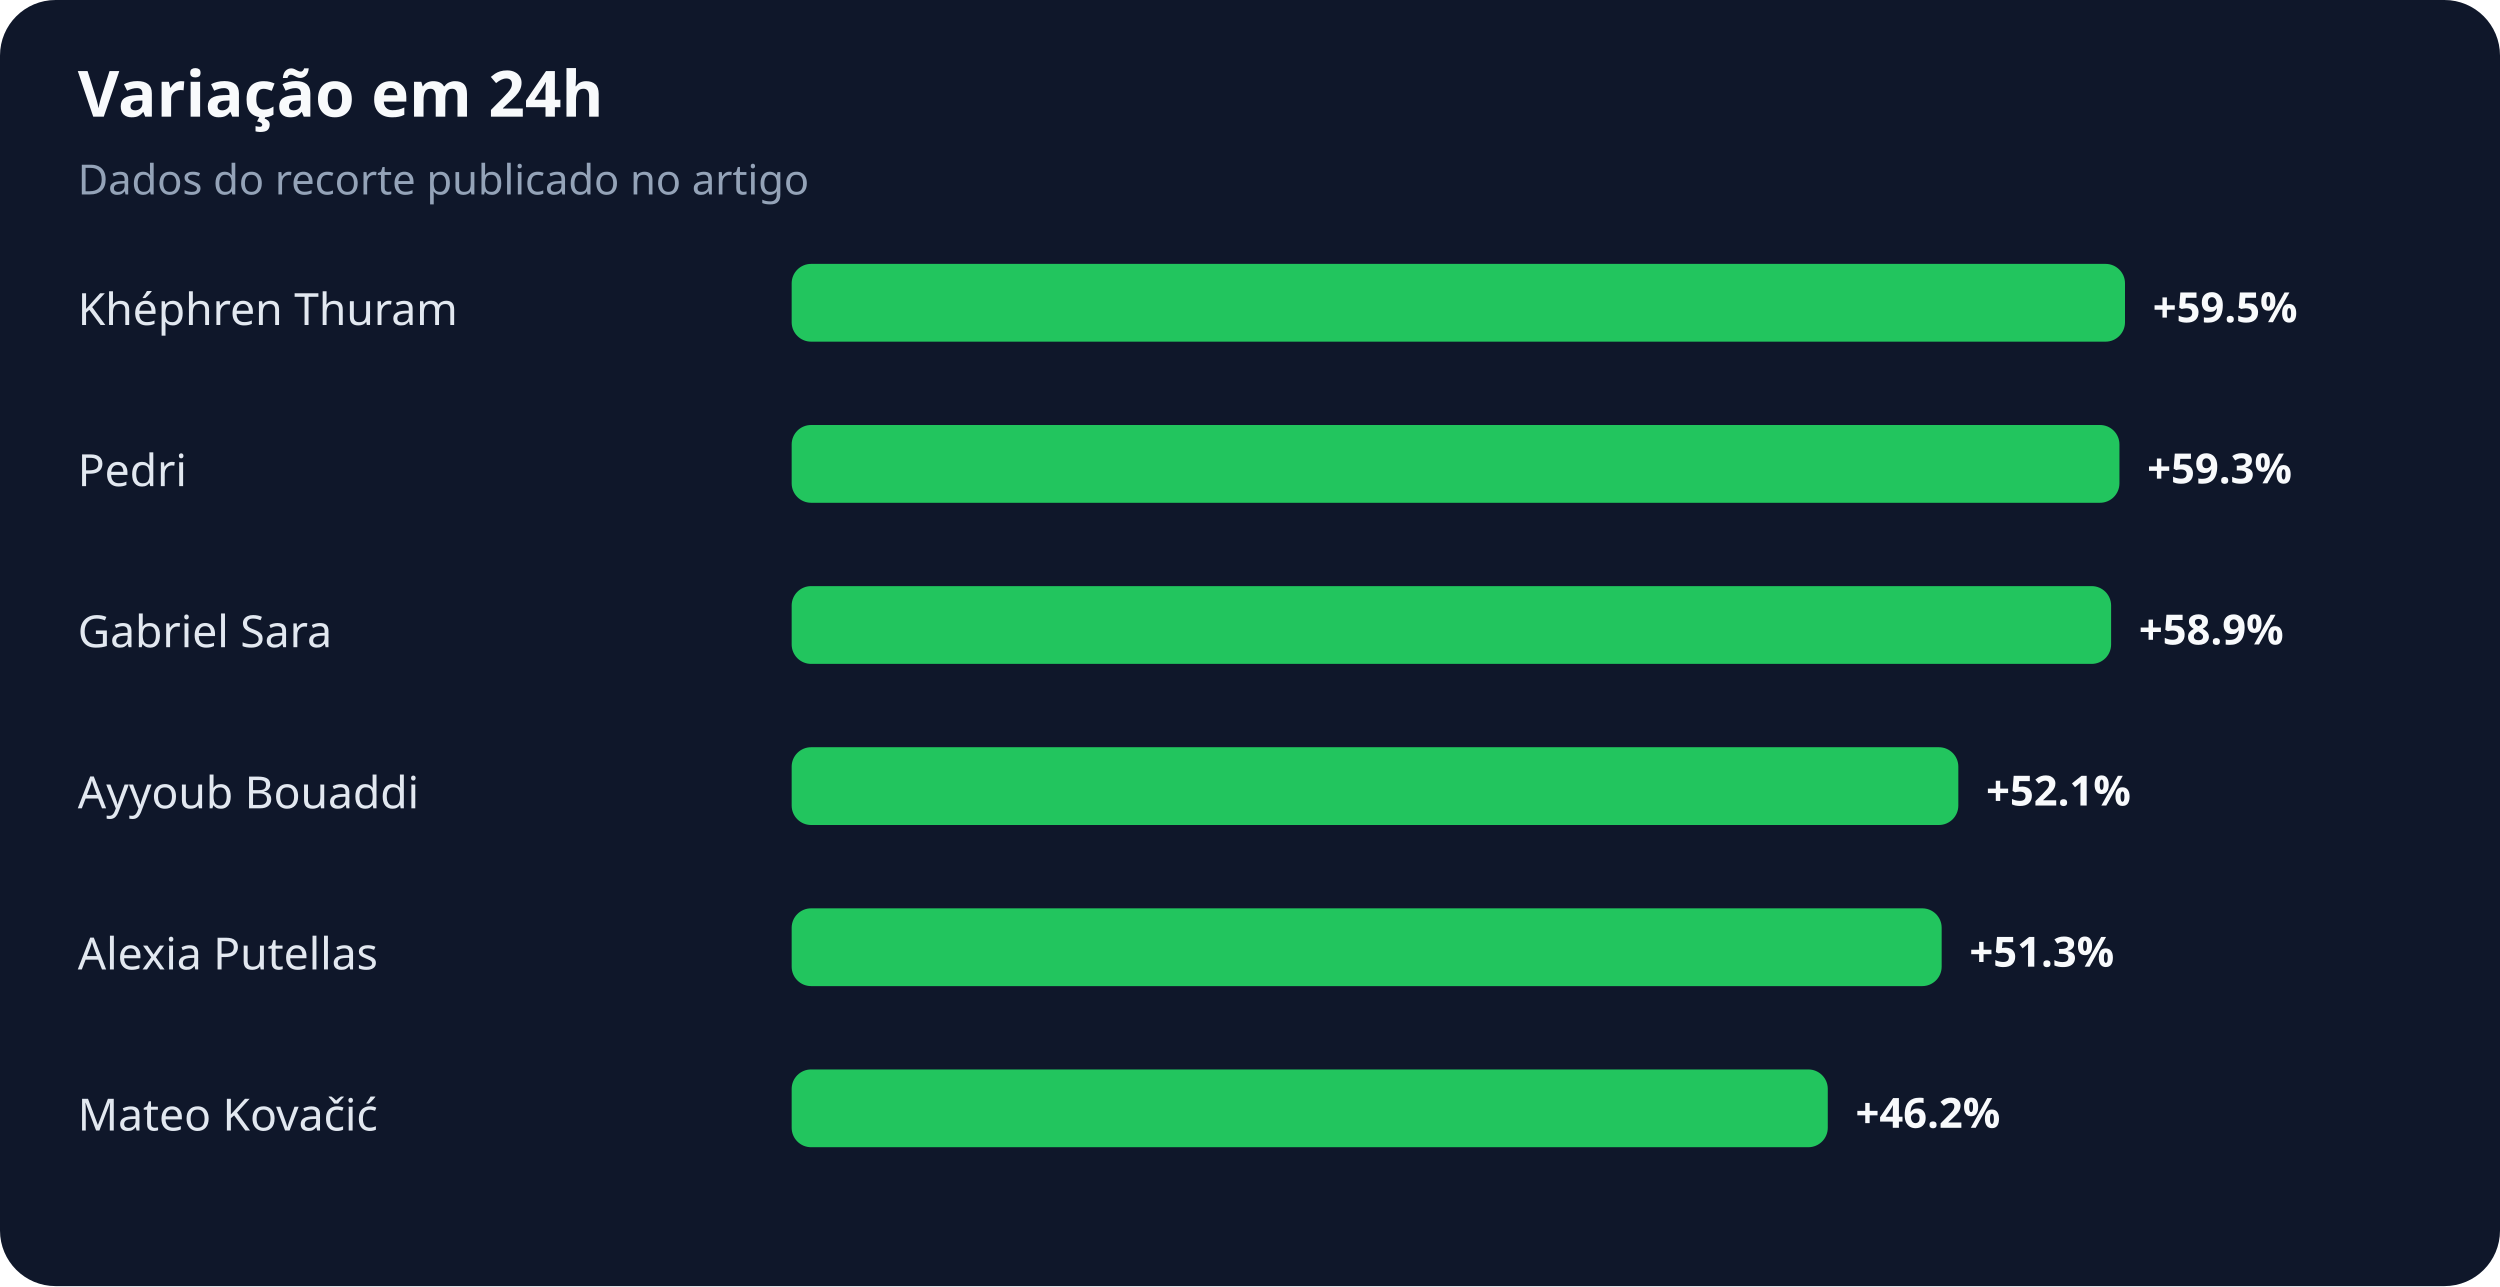
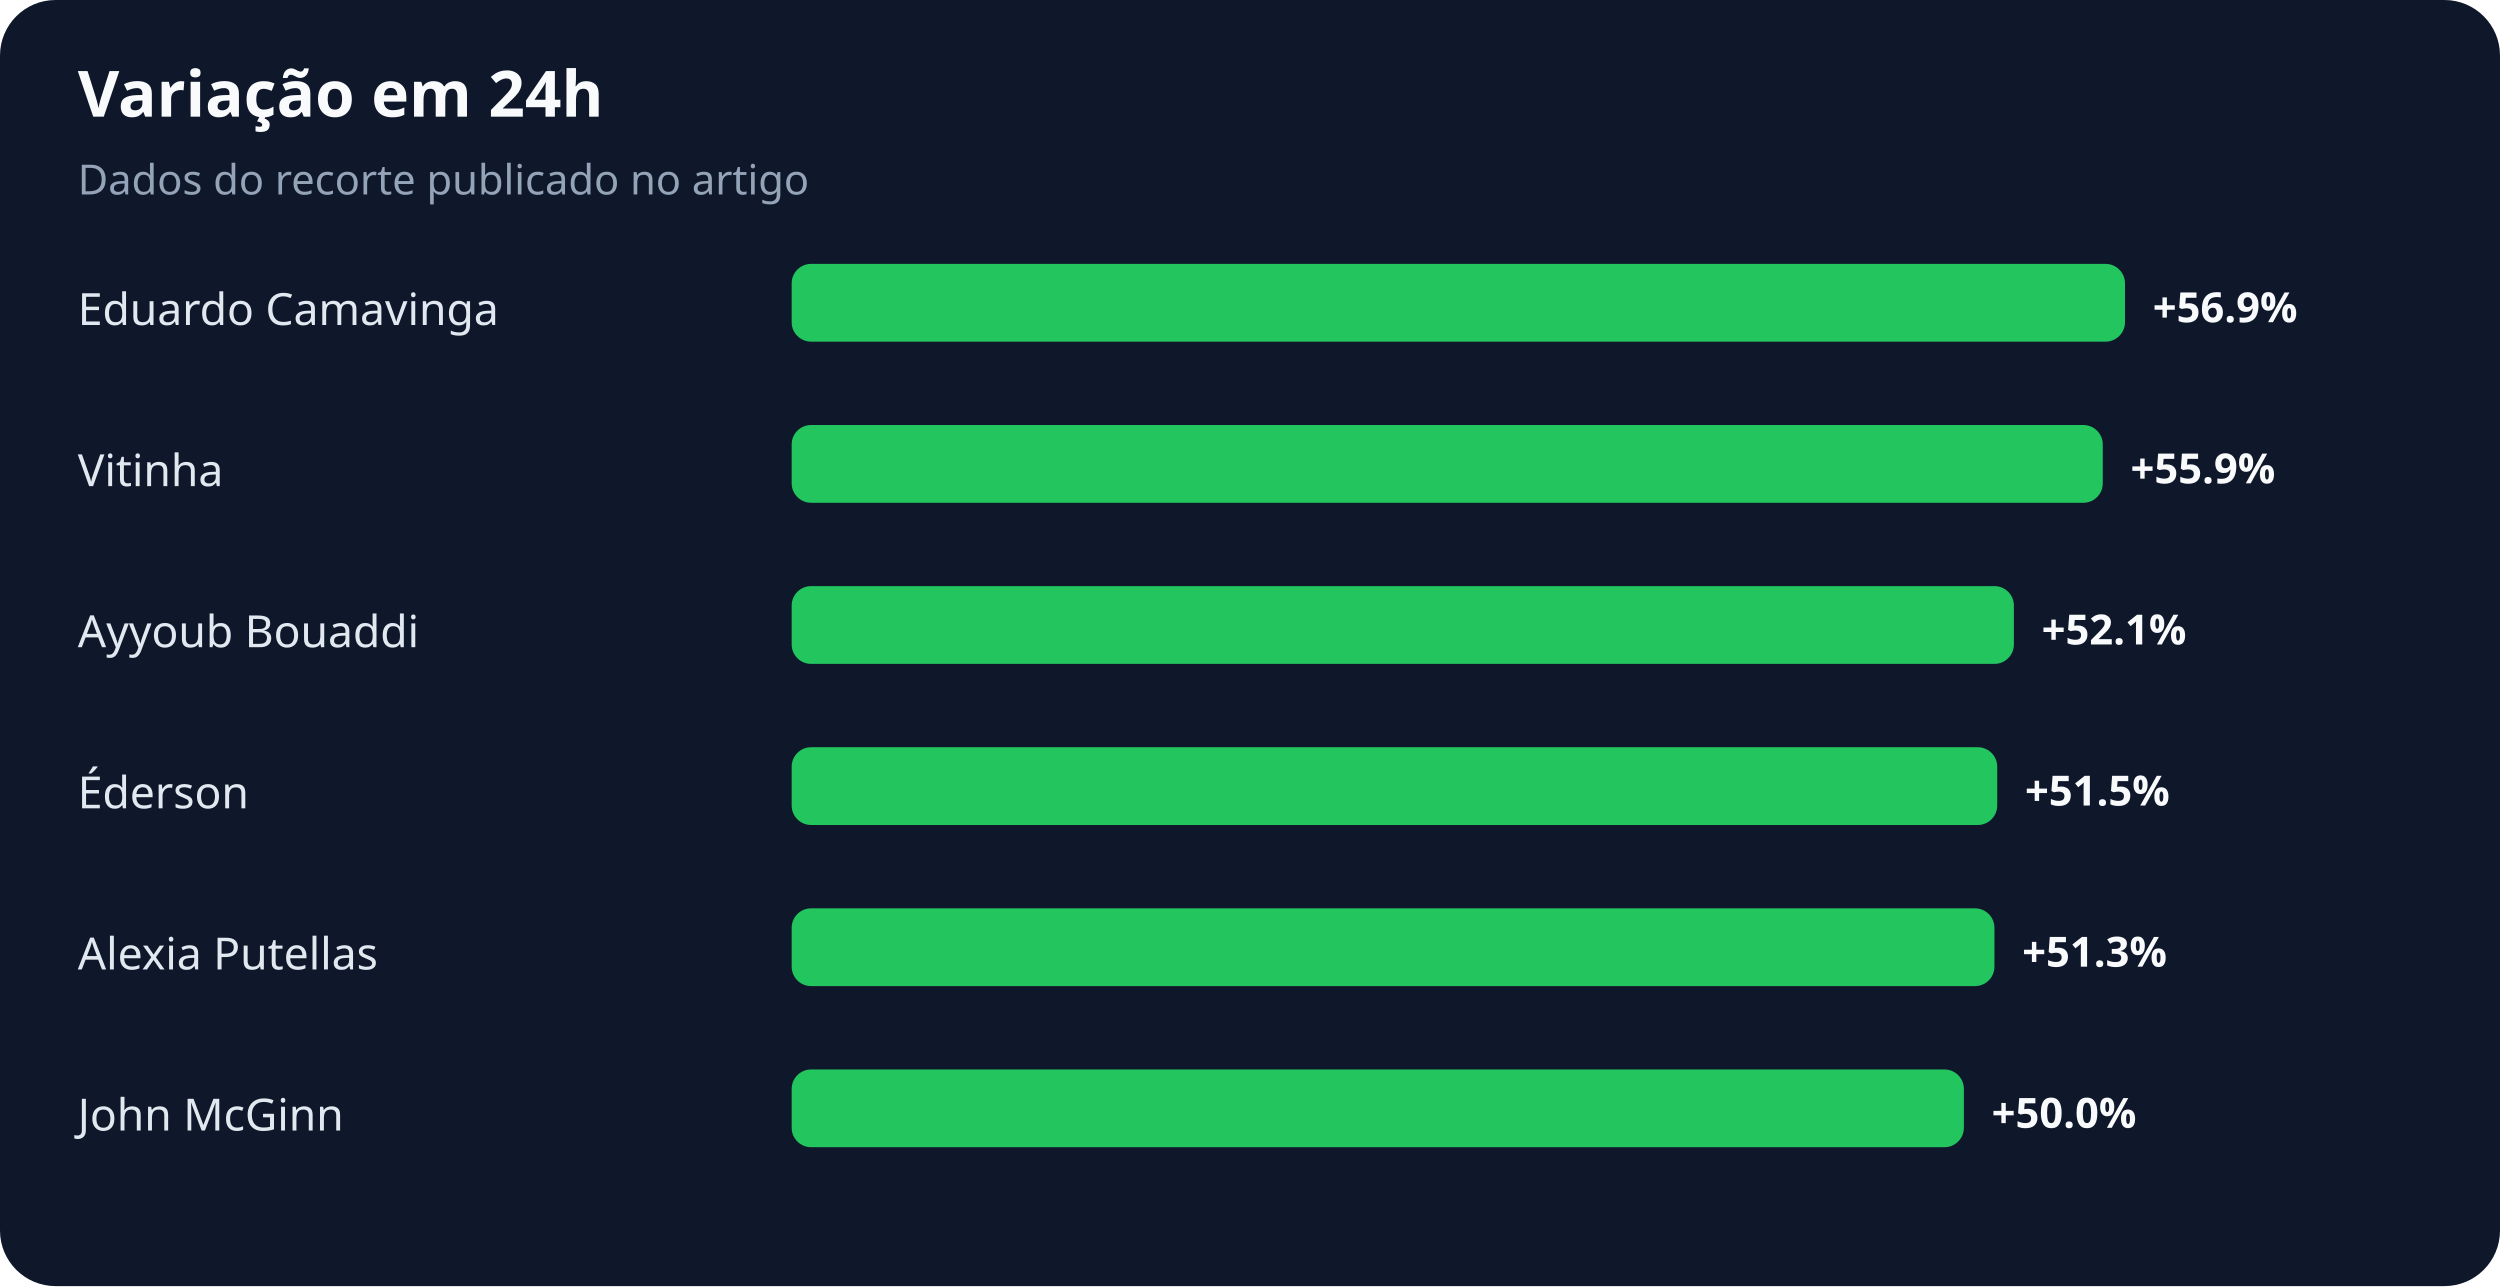
<svg xmlns="http://www.w3.org/2000/svg" width="900" height="463" viewBox="0 0 900 463" role="img" aria-labelledby="title desc">
  <rect width="100%" height="100%" rx="20" fill="#0f172a" />
  <text x="28" y="42" fill="#f8fafc" font-family="system-ui,sans-serif" font-size="23" font-weight="700">Variação em 24h</text>
  <text x="28" y="70" fill="#94a3b8" font-family="system-ui,sans-serif" font-size="15">Dados do recorte publicado no artigo</text>
-   <text x="28" y="117" fill="#e2e8f0" font-family="system-ui,sans-serif" font-size="16">Khéphren Thuram</text>
+   <text x="28" y="117" fill="#e2e8f0" font-family="system-ui,sans-serif" font-size="16">Eduardo Camavinga</text>
  <rect x="285" y="95" width="480" height="28" rx="7" fill="#22c55e" />
-   <text x="775" y="116" fill="#f8fafc" font-family="system-ui,sans-serif" font-size="15" font-weight="700">+59.5%</text>
-   <text x="28" y="175" fill="#e2e8f0" font-family="system-ui,sans-serif" font-size="16">Pedri</text>
-   <rect x="285" y="153" width="478" height="28" rx="7" fill="#22c55e" />
-   <text x="773" y="174" fill="#f8fafc" font-family="system-ui,sans-serif" font-size="15" font-weight="700">+59.3%</text>
-   <text x="28" y="233" fill="#e2e8f0" font-family="system-ui,sans-serif" font-size="16">Gabriel Sara</text>
-   <rect x="285" y="211" width="475" height="28" rx="7" fill="#22c55e" />
-   <text x="770" y="232" fill="#f8fafc" font-family="system-ui,sans-serif" font-size="15" font-weight="700">+58.9%</text>
-   <text x="28" y="291" fill="#e2e8f0" font-family="system-ui,sans-serif" font-size="16">Ayyoub Bouaddi</text>
-   <rect x="285" y="269" width="420" height="28" rx="7" fill="#22c55e" />
-   <text x="715" y="290" fill="#f8fafc" font-family="system-ui,sans-serif" font-size="15" font-weight="700">+52.1%</text>
+   <text x="775" y="116" fill="#f8fafc" font-family="system-ui,sans-serif" font-size="15" font-weight="700">+56.9%</text>
+   <text x="28" y="175" fill="#e2e8f0" font-family="system-ui,sans-serif" font-size="16">Vitinha</text>
+   <rect x="285" y="153" width="472" height="28" rx="7" fill="#22c55e" />
+   <text x="767" y="174" fill="#f8fafc" font-family="system-ui,sans-serif" font-size="15" font-weight="700">+55.9%</text>
+   <text x="28" y="233" fill="#e2e8f0" font-family="system-ui,sans-serif" font-size="16">Ayyoub Bouaddi</text>
+   <rect x="285" y="211" width="440" height="28" rx="7" fill="#22c55e" />
+   <text x="735" y="232" fill="#f8fafc" font-family="system-ui,sans-serif" font-size="15" font-weight="700">+52.1%</text>
+   <text x="28" y="291" fill="#e2e8f0" font-family="system-ui,sans-serif" font-size="16">Éderson</text>
+   <rect x="285" y="269" width="434" height="28" rx="7" fill="#22c55e" />
+   <text x="729" y="290" fill="#f8fafc" font-family="system-ui,sans-serif" font-size="15" font-weight="700">+51.5%</text>
  <text x="28" y="349" fill="#e2e8f0" font-family="system-ui,sans-serif" font-size="16">Alexia Putellas</text>
-   <rect x="285" y="327" width="414" height="28" rx="7" fill="#22c55e" />
-   <text x="709" y="348" fill="#f8fafc" font-family="system-ui,sans-serif" font-size="15" font-weight="700">+51.3%</text>
-   <text x="28" y="407" fill="#e2e8f0" font-family="system-ui,sans-serif" font-size="16">Mateo Kovačić</text>
-   <rect x="285" y="385" width="373" height="28" rx="7" fill="#22c55e" />
-   <text x="668" y="406" fill="#f8fafc" font-family="system-ui,sans-serif" font-size="15" font-weight="700">+46.2%</text>
+   <rect x="285" y="327" width="433" height="28" rx="7" fill="#22c55e" />
+   <text x="728" y="348" fill="#f8fafc" font-family="system-ui,sans-serif" font-size="15" font-weight="700">+51.3%</text>
+   <text x="28" y="407" fill="#e2e8f0" font-family="system-ui,sans-serif" font-size="16">John McGinn</text>
+   <rect x="285" y="385" width="422" height="28" rx="7" fill="#22c55e" />
+   <text x="717" y="406" fill="#f8fafc" font-family="system-ui,sans-serif" font-size="15" font-weight="700">+50.0%</text>
</svg>
